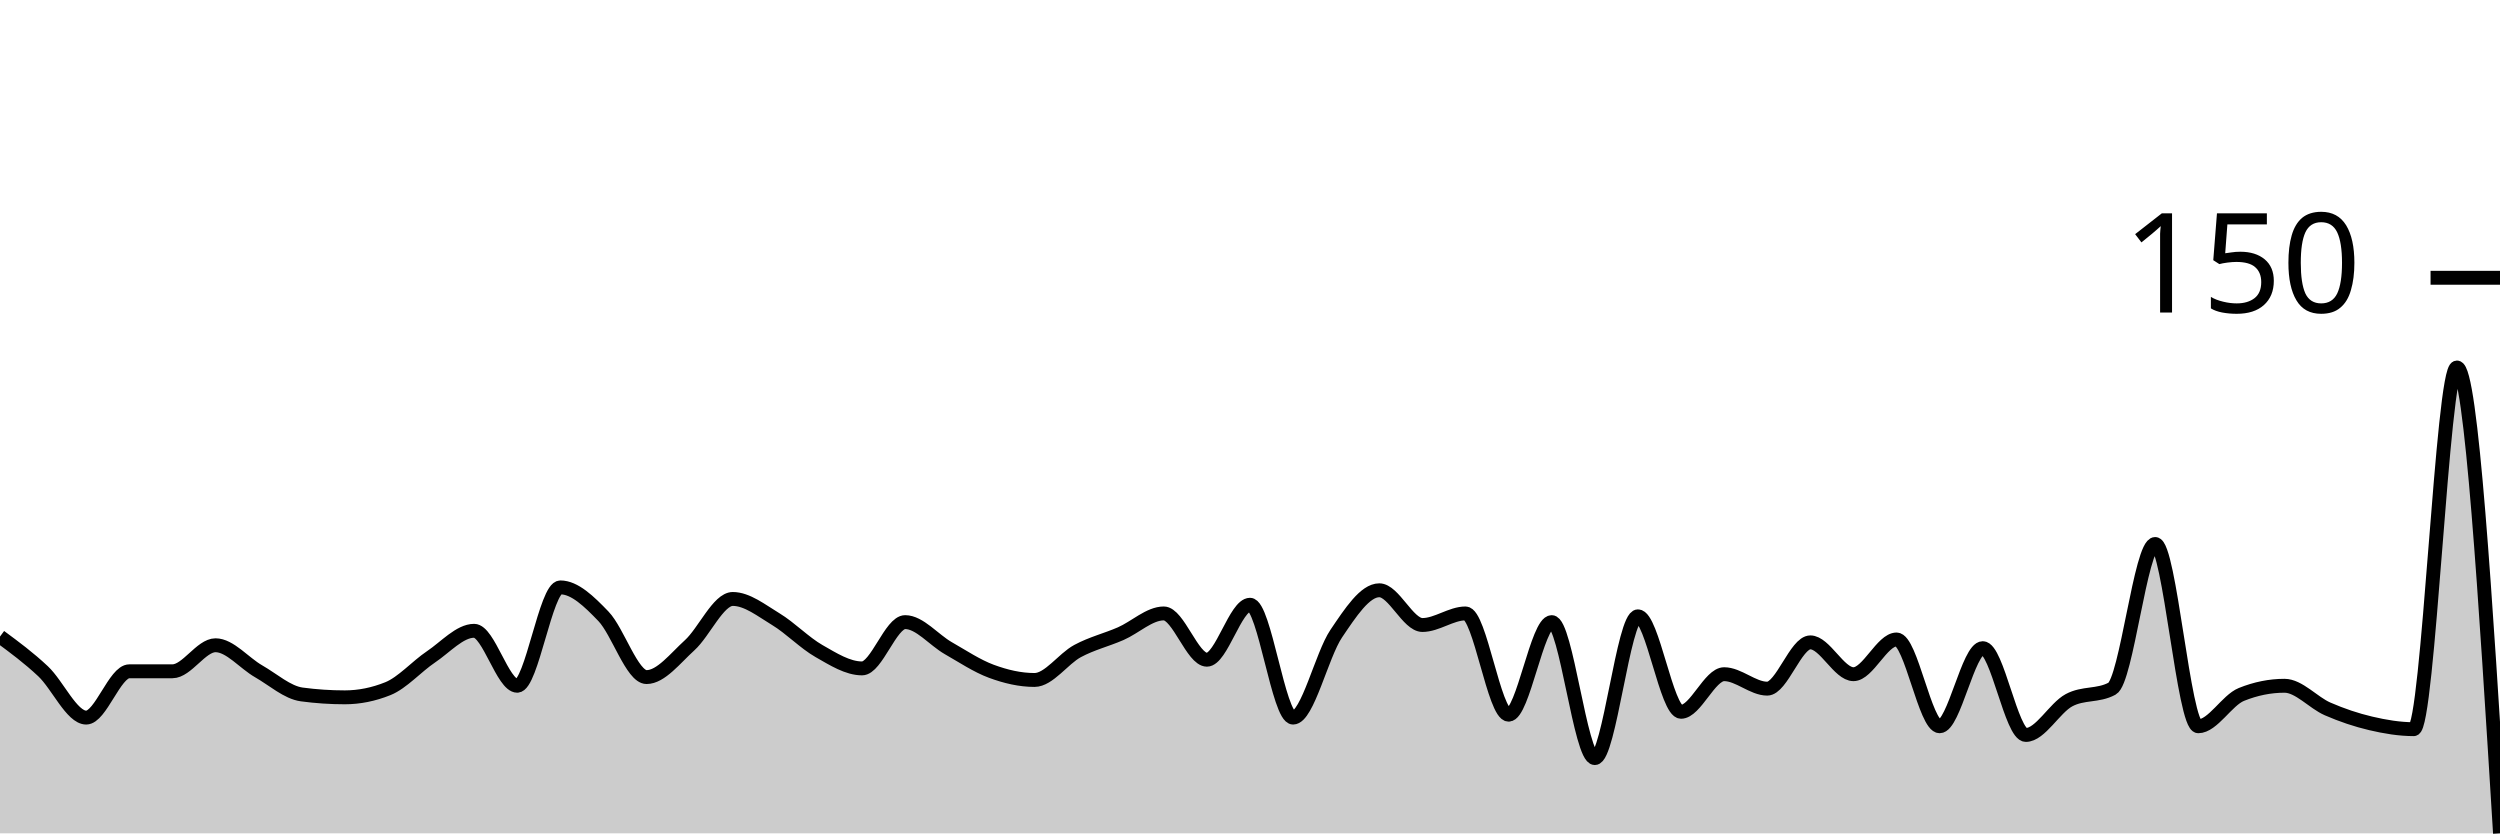
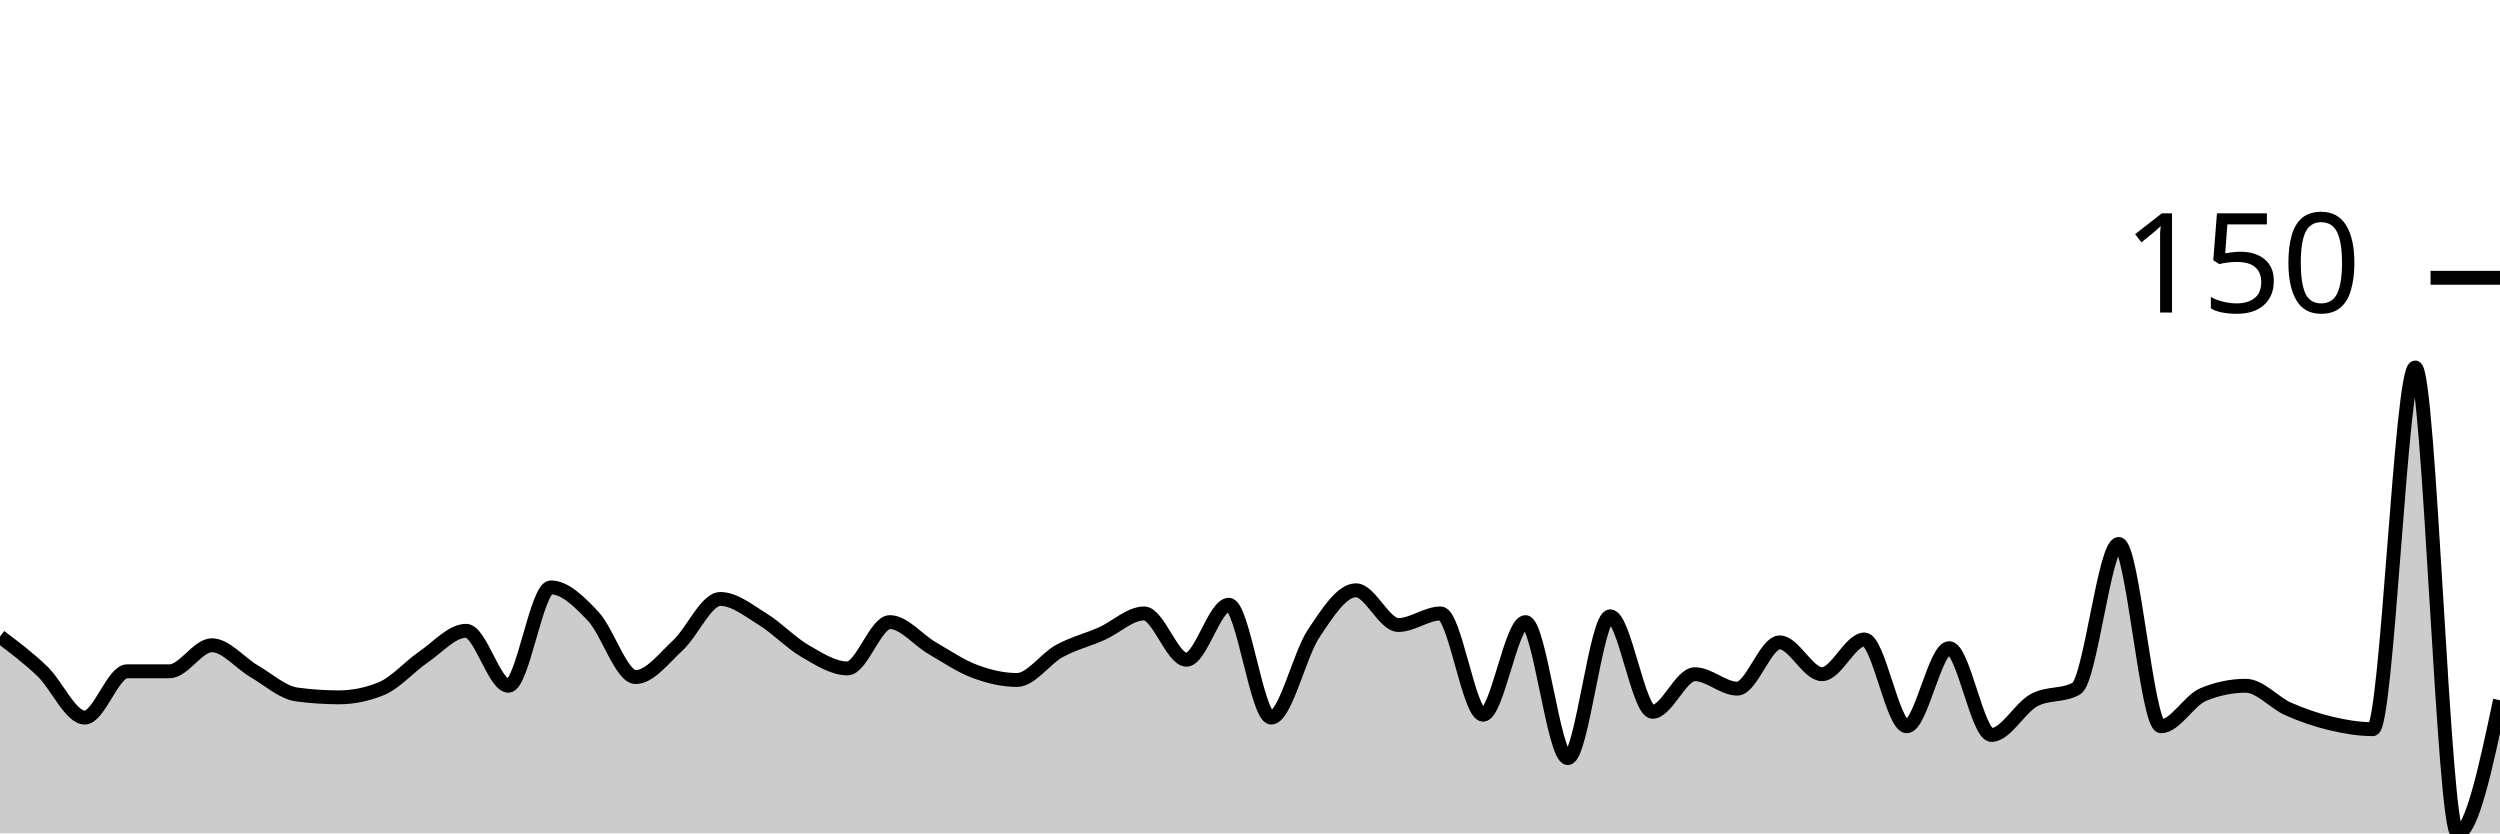
<svg xmlns="http://www.w3.org/2000/svg" viewBox="0 0 180 60">
  <g transform="translate(0,20)">
-     <path class="area" fill="rgba(0, 0, 0, 0.2)" d="M0,25.833C1.034,26.597,2.069,27.361,3.103,28.333C4.138,29.306,5.172,31.667,6.207,31.667C7.241,31.667,8.276,28.333,9.31,28.333C10.345,28.333,11.379,28.333,12.414,28.333C13.448,28.333,14.483,26.458,15.517,26.458C16.552,26.458,17.586,27.743,18.621,28.333C19.655,28.924,20.69,29.861,21.724,30C22.759,30.139,23.793,30.208,24.828,30.208C25.862,30.208,26.897,30,27.931,29.583C28.966,29.167,30,27.986,31.034,27.292C32.069,26.597,33.103,25.417,34.138,25.417C35.172,25.417,36.207,29.375,37.241,29.375C38.276,29.375,39.31,22.292,40.345,22.292C41.379,22.292,42.414,23.299,43.448,24.375C44.483,25.451,45.517,28.75,46.552,28.75C47.586,28.75,48.621,27.396,49.655,26.458C50.69,25.521,51.724,23.125,52.759,23.125C53.793,23.125,54.828,23.958,55.862,24.583C56.897,25.208,57.931,26.285,58.966,26.875C60,27.465,61.034,28.125,62.069,28.125C63.103,28.125,64.138,24.792,65.172,24.792C66.207,24.792,67.241,26.076,68.276,26.667C69.31,27.257,70.345,27.951,71.379,28.333C72.414,28.715,73.448,28.958,74.483,28.958C75.517,28.958,76.552,27.431,77.586,26.875C78.621,26.319,79.655,26.076,80.69,25.625C81.724,25.174,82.759,24.167,83.793,24.167C84.828,24.167,85.862,27.5,86.897,27.5C87.931,27.5,88.966,23.542,90,23.542C91.034,23.542,92.069,31.667,93.103,31.667C94.138,31.667,95.172,27.153,96.207,25.625C97.241,24.097,98.276,22.5,99.31,22.5C100.345,22.5,101.379,25,102.414,25C103.448,25,104.483,24.167,105.517,24.167C106.552,24.167,107.586,31.458,108.621,31.458C109.655,31.458,110.69,24.792,111.724,24.792C112.759,24.792,113.793,34.583,114.828,34.583C115.862,34.583,116.897,24.375,117.931,24.375C118.966,24.375,120,31.25,121.034,31.25C122.069,31.25,123.103,28.542,124.138,28.542C125.172,28.542,126.207,29.583,127.241,29.583C128.276,29.583,129.31,26.25,130.345,26.25C131.379,26.25,132.414,28.542,133.448,28.542C134.483,28.542,135.517,26.042,136.552,26.042C137.586,26.042,138.621,32.292,139.655,32.292C140.69,32.292,141.724,26.667,142.759,26.667C143.793,26.667,144.828,32.917,145.862,32.917C146.897,32.917,147.931,30.972,148.966,30.417C150,29.861,151.034,30.139,152.069,29.583C153.103,29.028,154.138,19.167,155.172,19.167C156.207,19.167,157.241,32.292,158.276,32.292C159.31,32.292,160.345,30.417,161.379,30C162.414,29.583,163.448,29.375,164.483,29.375C165.517,29.375,166.552,30.59,167.586,31.042C168.621,31.493,169.655,31.84,170.69,32.083C171.724,32.326,172.759,32.5,173.793,32.5C174.828,32.5,175.862,6.458,176.897,6.458C177.931,6.458,178.966,23.229,180,40L180,40C178.966,40,177.931,40,176.897,40C175.862,40,174.828,40,173.793,40C172.759,40,171.724,40,170.69,40C169.655,40,168.621,40,167.586,40C166.552,40,165.517,40,164.483,40C163.448,40,162.414,40,161.379,40C160.345,40,159.31,40,158.276,40C157.241,40,156.207,40,155.172,40C154.138,40,153.103,40,152.069,40C151.034,40,150,40,148.966,40C147.931,40,146.897,40,145.862,40C144.828,40,143.793,40,142.759,40C141.724,40,140.69,40,139.655,40C138.621,40,137.586,40,136.552,40C135.517,40,134.483,40,133.448,40C132.414,40,131.379,40,130.345,40C129.31,40,128.276,40,127.241,40C126.207,40,125.172,40,124.138,40C123.103,40,122.069,40,121.034,40C120,40,118.966,40,117.931,40C116.897,40,115.862,40,114.828,40C113.793,40,112.759,40,111.724,40C110.69,40,109.655,40,108.621,40C107.586,40,106.552,40,105.517,40C104.483,40,103.448,40,102.414,40C101.379,40,100.345,40,99.31,40C98.276,40,97.241,40,96.207,40C95.172,40,94.138,40,93.103,40C92.069,40,91.034,40,90,40C88.966,40,87.931,40,86.897,40C85.862,40,84.828,40,83.793,40C82.759,40,81.724,40,80.69,40C79.655,40,78.621,40,77.586,40C76.552,40,75.517,40,74.483,40C73.448,40,72.414,40,71.379,40C70.345,40,69.31,40,68.276,40C67.241,40,66.207,40,65.172,40C64.138,40,63.103,40,62.069,40C61.034,40,60,40,58.966,40C57.931,40,56.897,40,55.862,40C54.828,40,53.793,40,52.759,40C51.724,40,50.69,40,49.655,40C48.621,40,47.586,40,46.552,40C45.517,40,44.483,40,43.448,40C42.414,40,41.379,40,40.345,40C39.31,40,38.276,40,37.241,40C36.207,40,35.172,40,34.138,40C33.103,40,32.069,40,31.034,40C30,40,28.966,40,27.931,40C26.897,40,25.862,40,24.828,40C23.793,40,22.759,40,21.724,40C20.69,40,19.655,40,18.621,40C17.586,40,16.552,40,15.517,40C14.483,40,13.448,40,12.414,40C11.379,40,10.345,40,9.31,40C8.276,40,7.241,40,6.207,40C5.172,40,4.138,40,3.103,40C2.069,40,1.034,40,0,40Z" />
-     <path class="line" stroke="black" fill="none" d="M0,25.833C1.034,26.597,2.069,27.361,3.103,28.333C4.138,29.306,5.172,31.667,6.207,31.667C7.241,31.667,8.276,28.333,9.31,28.333C10.345,28.333,11.379,28.333,12.414,28.333C13.448,28.333,14.483,26.458,15.517,26.458C16.552,26.458,17.586,27.743,18.621,28.333C19.655,28.924,20.69,29.861,21.724,30C22.759,30.139,23.793,30.208,24.828,30.208C25.862,30.208,26.897,30,27.931,29.583C28.966,29.167,30,27.986,31.034,27.292C32.069,26.597,33.103,25.417,34.138,25.417C35.172,25.417,36.207,29.375,37.241,29.375C38.276,29.375,39.31,22.292,40.345,22.292C41.379,22.292,42.414,23.299,43.448,24.375C44.483,25.451,45.517,28.75,46.552,28.75C47.586,28.75,48.621,27.396,49.655,26.458C50.69,25.521,51.724,23.125,52.759,23.125C53.793,23.125,54.828,23.958,55.862,24.583C56.897,25.208,57.931,26.285,58.966,26.875C60,27.465,61.034,28.125,62.069,28.125C63.103,28.125,64.138,24.792,65.172,24.792C66.207,24.792,67.241,26.076,68.276,26.667C69.31,27.257,70.345,27.951,71.379,28.333C72.414,28.715,73.448,28.958,74.483,28.958C75.517,28.958,76.552,27.431,77.586,26.875C78.621,26.319,79.655,26.076,80.69,25.625C81.724,25.174,82.759,24.167,83.793,24.167C84.828,24.167,85.862,27.5,86.897,27.5C87.931,27.5,88.966,23.542,90,23.542C91.034,23.542,92.069,31.667,93.103,31.667C94.138,31.667,95.172,27.153,96.207,25.625C97.241,24.097,98.276,22.5,99.31,22.5C100.345,22.5,101.379,25,102.414,25C103.448,25,104.483,24.167,105.517,24.167C106.552,24.167,107.586,31.458,108.621,31.458C109.655,31.458,110.69,24.792,111.724,24.792C112.759,24.792,113.793,34.583,114.828,34.583C115.862,34.583,116.897,24.375,117.931,24.375C118.966,24.375,120,31.25,121.034,31.25C122.069,31.25,123.103,28.542,124.138,28.542C125.172,28.542,126.207,29.583,127.241,29.583C128.276,29.583,129.31,26.25,130.345,26.25C131.379,26.25,132.414,28.542,133.448,28.542C134.483,28.542,135.517,26.042,136.552,26.042C137.586,26.042,138.621,32.292,139.655,32.292C140.69,32.292,141.724,26.667,142.759,26.667C143.793,26.667,144.828,32.917,145.862,32.917C146.897,32.917,147.931,30.972,148.966,30.417C150,29.861,151.034,30.139,152.069,29.583C153.103,29.028,154.138,19.167,155.172,19.167C156.207,19.167,157.241,32.292,158.276,32.292C159.31,32.292,160.345,30.417,161.379,30C162.414,29.583,163.448,29.375,164.483,29.375C165.517,29.375,166.552,30.59,167.586,31.042C168.621,31.493,169.655,31.84,170.69,32.083C171.724,32.326,172.759,32.5,173.793,32.5C174.828,32.5,175.862,6.458,176.897,6.458C177.931,6.458,178.966,23.229,180,40" />
+     <path class="area" fill="rgba(0, 0, 0, 0.2)" d="M0,25.833C1.017,26.597,2.034,27.361,3.051,28.333C4.068,29.306,5.085,31.667,6.102,31.667C7.119,31.667,8.136,28.333,9.153,28.333C10.169,28.333,11.186,28.333,12.203,28.333C13.22,28.333,14.237,26.458,15.254,26.458C16.271,26.458,17.288,27.743,18.305,28.333C19.322,28.924,20.339,29.861,21.356,30C22.373,30.139,23.39,30.208,24.407,30.208C25.424,30.208,26.441,30,27.458,29.583C28.475,29.167,29.492,27.986,30.508,27.292C31.525,26.597,32.542,25.417,33.559,25.417C34.576,25.417,35.593,29.375,36.61,29.375C37.627,29.375,38.644,22.292,39.661,22.292C40.678,22.292,41.695,23.299,42.712,24.375C43.729,25.451,44.746,28.75,45.763,28.75C46.78,28.75,47.797,27.396,48.814,26.458C49.831,25.521,50.847,23.125,51.864,23.125C52.881,23.125,53.898,23.958,54.915,24.583C55.932,25.208,56.949,26.285,57.966,26.875C58.983,27.465,60,28.125,61.017,28.125C62.034,28.125,63.051,24.792,64.068,24.792C65.085,24.792,66.102,26.076,67.119,26.667C68.136,27.257,69.153,27.951,70.169,28.333C71.186,28.715,72.203,28.958,73.22,28.958C74.237,28.958,75.254,27.431,76.271,26.875C77.288,26.319,78.305,26.076,79.322,25.625C80.339,25.174,81.356,24.167,82.373,24.167C83.39,24.167,84.407,27.5,85.424,27.5C86.441,27.5,87.458,23.542,88.475,23.542C89.492,23.542,90.508,31.667,91.525,31.667C92.542,31.667,93.559,27.153,94.576,25.625C95.593,24.097,96.61,22.5,97.627,22.5C98.644,22.5,99.661,25,100.678,25C101.695,25,102.712,24.167,103.729,24.167C104.746,24.167,105.763,31.458,106.78,31.458C107.797,31.458,108.814,24.792,109.831,24.792C110.847,24.792,111.864,34.583,112.881,34.583C113.898,34.583,114.915,24.375,115.932,24.375C116.949,24.375,117.966,31.25,118.983,31.25C120,31.25,121.017,28.542,122.034,28.542C123.051,28.542,124.068,29.583,125.085,29.583C126.102,29.583,127.119,26.25,128.136,26.25C129.153,26.25,130.169,28.542,131.186,28.542C132.203,28.542,133.22,26.042,134.237,26.042C135.254,26.042,136.271,32.292,137.288,32.292C138.305,32.292,139.322,26.667,140.339,26.667C141.356,26.667,142.373,32.917,143.39,32.917C144.407,32.917,145.424,30.972,146.441,30.417C147.458,29.861,148.475,30.139,149.492,29.583C150.508,29.028,151.525,19.167,152.542,19.167C153.559,19.167,154.576,32.292,155.593,32.292C156.61,32.292,157.627,30.417,158.644,30C159.661,29.583,160.678,29.375,161.695,29.375C162.712,29.375,163.729,30.59,164.746,31.042C165.763,31.493,166.78,31.84,167.797,32.083C168.814,32.326,169.831,32.5,170.847,32.5C171.864,32.5,172.881,6.458,173.898,6.458C174.915,6.458,175.932,40,176.949,40C177.966,40,178.983,35.208,180,30.417L180,40C178.983,40,177.966,40,176.949,40C175.932,40,174.915,40,173.898,40C172.881,40,171.864,40,170.847,40C169.831,40,168.814,40,167.797,40C166.78,40,165.763,40,164.746,40C163.729,40,162.712,40,161.695,40C160.678,40,159.661,40,158.644,40C157.627,40,156.61,40,155.593,40C154.576,40,153.559,40,152.542,40C151.525,40,150.508,40,149.492,40C148.475,40,147.458,40,146.441,40C145.424,40,144.407,40,143.39,40C142.373,40,141.356,40,140.339,40C139.322,40,138.305,40,137.288,40C136.271,40,135.254,40,134.237,40C133.22,40,132.203,40,131.186,40C130.169,40,129.153,40,128.136,40C127.119,40,126.102,40,125.085,40C124.068,40,123.051,40,122.034,40C121.017,40,120,40,118.983,40C117.966,40,116.949,40,115.932,40C114.915,40,113.898,40,112.881,40C111.864,40,110.847,40,109.831,40C108.814,40,107.797,40,106.78,40C105.763,40,104.746,40,103.729,40C102.712,40,101.695,40,100.678,40C99.661,40,98.644,40,97.627,40C96.61,40,95.593,40,94.576,40C93.559,40,92.542,40,91.525,40C90.508,40,89.492,40,88.475,40C87.458,40,86.441,40,85.424,40C84.407,40,83.39,40,82.373,40C81.356,40,80.339,40,79.322,40C78.305,40,77.288,40,76.271,40C75.254,40,74.237,40,73.22,40C72.203,40,71.186,40,70.169,40C69.153,40,68.136,40,67.119,40C66.102,40,65.085,40,64.068,40C63.051,40,62.034,40,61.017,40C60,40,58.983,40,57.966,40C56.949,40,55.932,40,54.915,40C53.898,40,52.881,40,51.864,40C50.847,40,49.831,40,48.814,40C47.797,40,46.78,40,45.763,40C44.746,40,43.729,40,42.712,40C41.695,40,40.678,40,39.661,40C38.644,40,37.627,40,36.61,40C35.593,40,34.576,40,33.559,40C32.542,40,31.525,40,30.508,40C29.492,40,28.475,40,27.458,40C26.441,40,25.424,40,24.407,40C23.39,40,22.373,40,21.356,40C20.339,40,19.322,40,18.305,40C17.288,40,16.271,40,15.254,40C14.237,40,13.22,40,12.203,40C11.186,40,10.169,40,9.153,40C8.136,40,7.119,40,6.102,40C5.085,40,4.068,40,3.051,40C2.034,40,1.017,40,0,40Z" />
+     <path class="line" stroke="black" fill="none" d="M0,25.833C1.017,26.597,2.034,27.361,3.051,28.333C4.068,29.306,5.085,31.667,6.102,31.667C7.119,31.667,8.136,28.333,9.153,28.333C10.169,28.333,11.186,28.333,12.203,28.333C13.22,28.333,14.237,26.458,15.254,26.458C16.271,26.458,17.288,27.743,18.305,28.333C19.322,28.924,20.339,29.861,21.356,30C22.373,30.139,23.39,30.208,24.407,30.208C25.424,30.208,26.441,30,27.458,29.583C28.475,29.167,29.492,27.986,30.508,27.292C31.525,26.597,32.542,25.417,33.559,25.417C34.576,25.417,35.593,29.375,36.61,29.375C37.627,29.375,38.644,22.292,39.661,22.292C40.678,22.292,41.695,23.299,42.712,24.375C43.729,25.451,44.746,28.75,45.763,28.75C46.78,28.75,47.797,27.396,48.814,26.458C49.831,25.521,50.847,23.125,51.864,23.125C52.881,23.125,53.898,23.958,54.915,24.583C55.932,25.208,56.949,26.285,57.966,26.875C58.983,27.465,60,28.125,61.017,28.125C62.034,28.125,63.051,24.792,64.068,24.792C65.085,24.792,66.102,26.076,67.119,26.667C68.136,27.257,69.153,27.951,70.169,28.333C71.186,28.715,72.203,28.958,73.22,28.958C74.237,28.958,75.254,27.431,76.271,26.875C77.288,26.319,78.305,26.076,79.322,25.625C80.339,25.174,81.356,24.167,82.373,24.167C83.39,24.167,84.407,27.5,85.424,27.5C86.441,27.5,87.458,23.542,88.475,23.542C89.492,23.542,90.508,31.667,91.525,31.667C92.542,31.667,93.559,27.153,94.576,25.625C95.593,24.097,96.61,22.5,97.627,22.5C98.644,22.5,99.661,25,100.678,25C101.695,25,102.712,24.167,103.729,24.167C104.746,24.167,105.763,31.458,106.78,31.458C107.797,31.458,108.814,24.792,109.831,24.792C110.847,24.792,111.864,34.583,112.881,34.583C113.898,34.583,114.915,24.375,115.932,24.375C116.949,24.375,117.966,31.25,118.983,31.25C120,31.25,121.017,28.542,122.034,28.542C123.051,28.542,124.068,29.583,125.085,29.583C126.102,29.583,127.119,26.25,128.136,26.25C129.153,26.25,130.169,28.542,131.186,28.542C132.203,28.542,133.22,26.042,134.237,26.042C135.254,26.042,136.271,32.292,137.288,32.292C138.305,32.292,139.322,26.667,140.339,26.667C141.356,26.667,142.373,32.917,143.39,32.917C144.407,32.917,145.424,30.972,146.441,30.417C147.458,29.861,148.475,30.139,149.492,29.583C150.508,29.028,151.525,19.167,152.542,19.167C153.559,19.167,154.576,32.292,155.593,32.292C156.61,32.292,157.627,30.417,158.644,30C159.661,29.583,160.678,29.375,161.695,29.375C162.712,29.375,163.729,30.59,164.746,31.042C165.763,31.493,166.78,31.84,167.797,32.083C168.814,32.326,169.831,32.5,170.847,32.5C171.864,32.5,172.881,6.458,173.898,6.458C174.915,6.458,175.932,40,176.949,40C177.966,40,178.983,35.208,180,30.417" />
    <path class="axis-ceiling" stroke-width="1" stroke="black" fill="none" d="M175,0L180,0" />
    <text class="axis-ceiling-label" font-family="sans-serif" text-anchor="end" font-size="10px" x="170" y="2.5">150</text>
  </g>
</svg>
